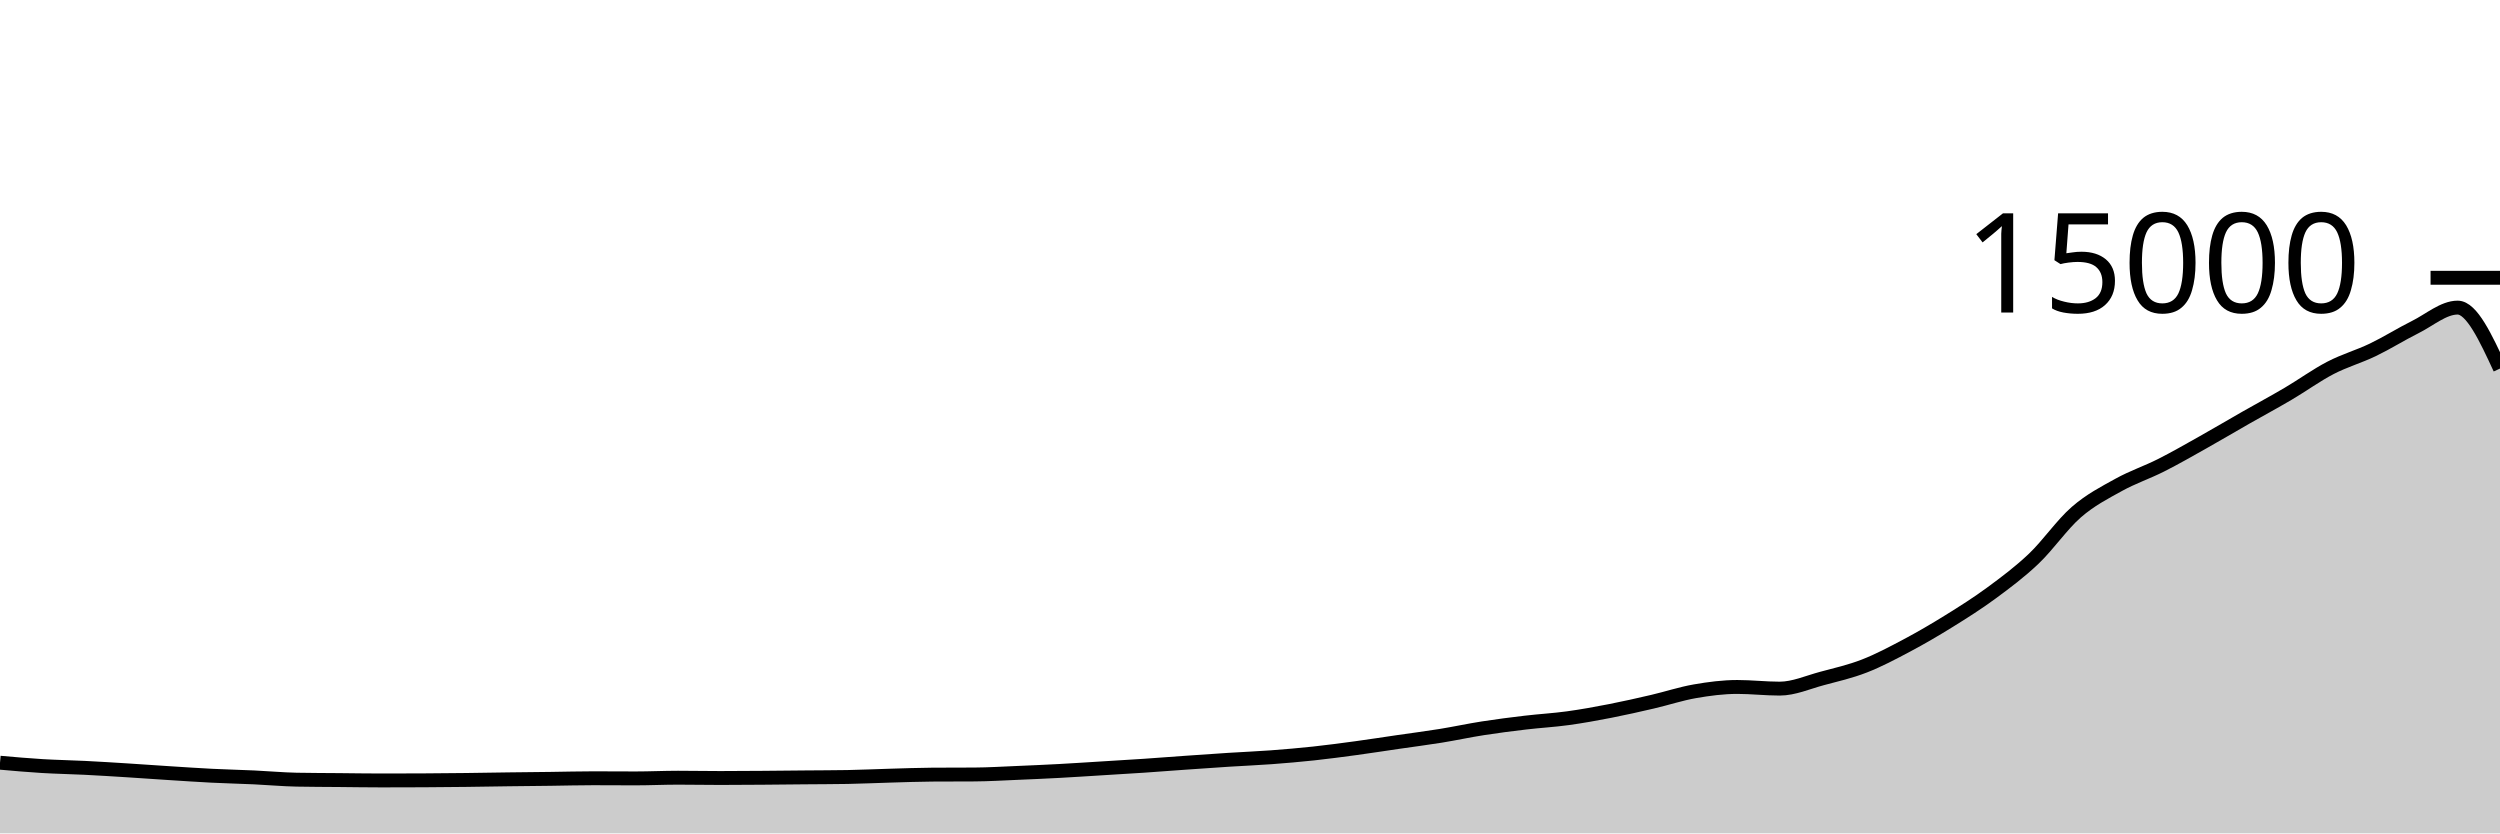
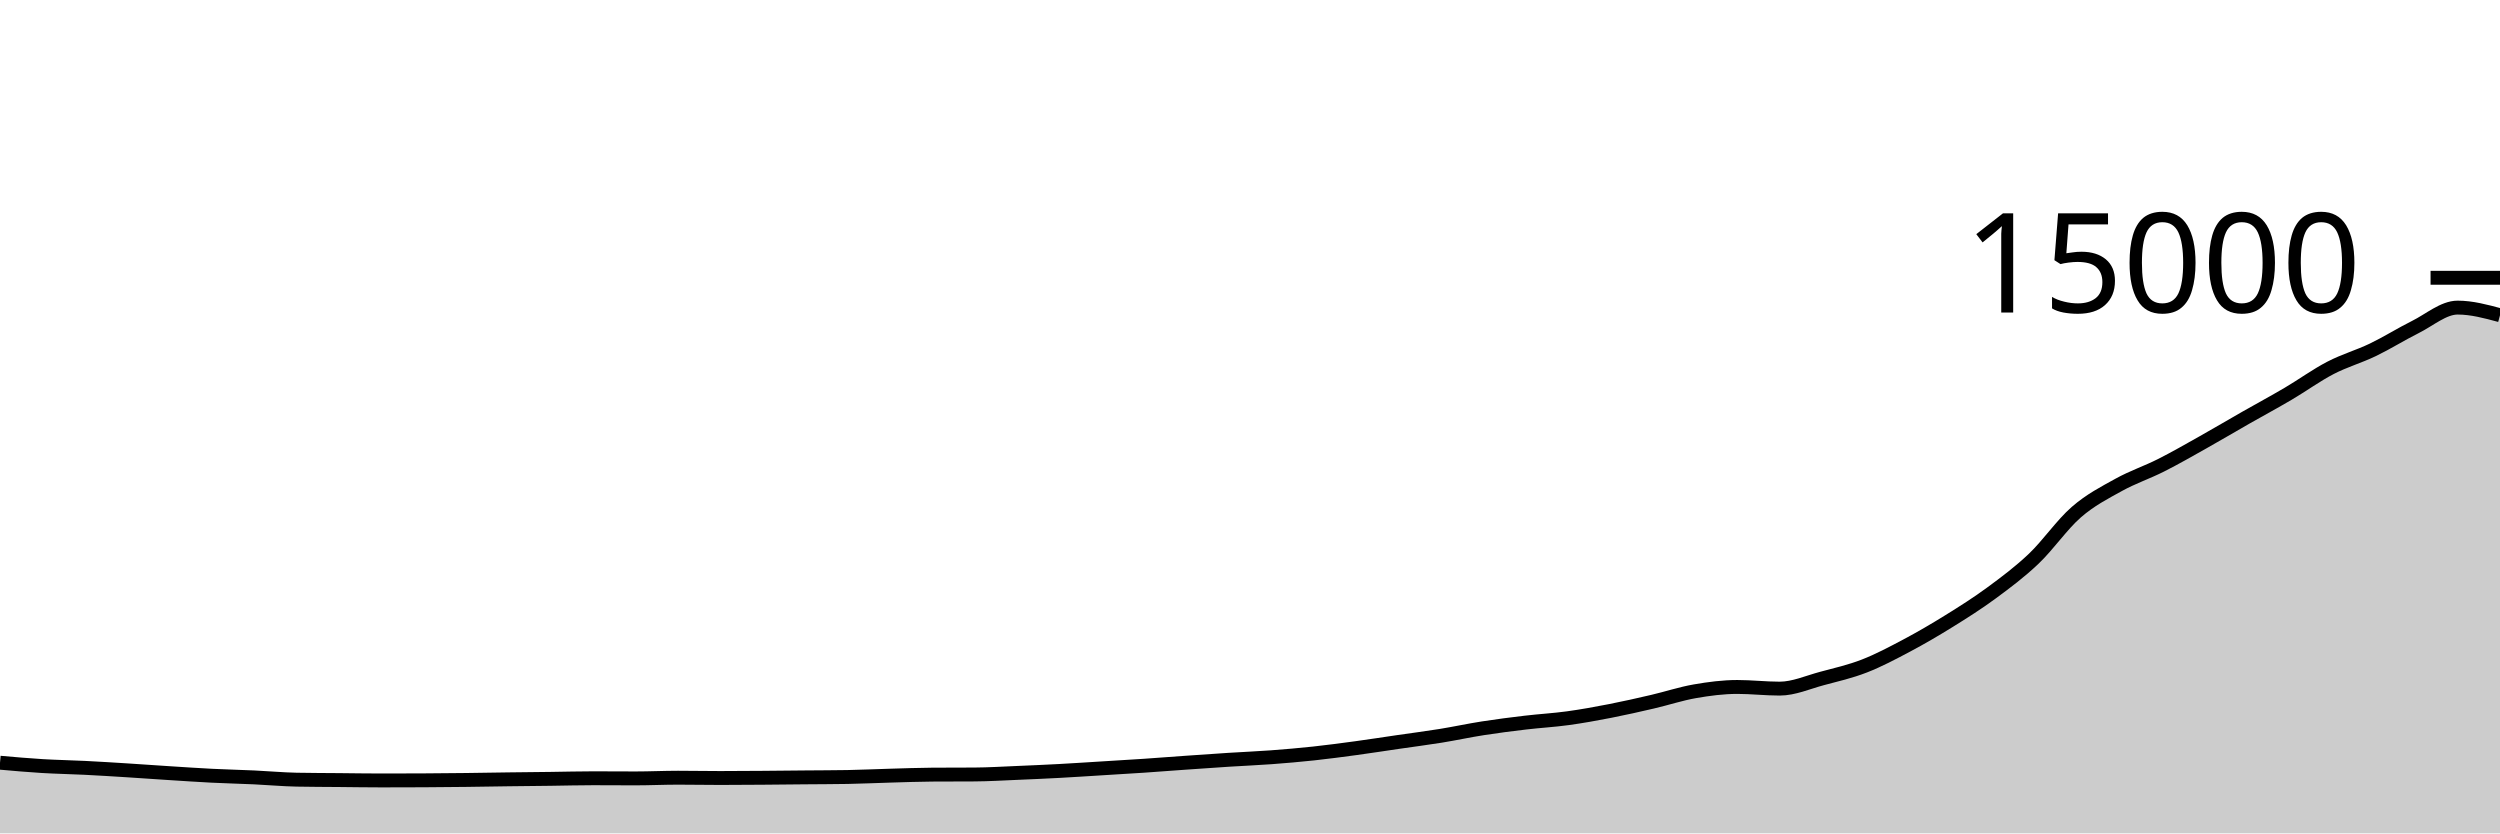
<svg xmlns="http://www.w3.org/2000/svg" viewBox="0 0 180 60">
  <g transform="translate(0,20)">
-     <path class="area" fill="rgba(0, 0, 0, 0.2)" d="M0,34.915C1.017,35.005,2.034,35.096,3.051,35.157C4.068,35.219,5.085,35.234,6.102,35.285C7.119,35.336,8.136,35.4,9.153,35.464C10.169,35.528,11.186,35.602,12.203,35.667C13.22,35.732,14.237,35.802,15.254,35.853C16.271,35.904,17.288,35.926,18.305,35.973C19.322,36.02,20.339,36.116,21.356,36.136C22.373,36.156,23.39,36.156,24.407,36.165C25.424,36.175,26.441,36.192,27.458,36.192C28.475,36.192,29.492,36.189,30.508,36.184C31.525,36.179,32.542,36.169,33.559,36.157C34.576,36.145,35.593,36.125,36.61,36.112C37.627,36.099,38.644,36.09,39.661,36.077C40.678,36.064,41.695,36.035,42.712,36.035C43.729,36.035,44.746,36.045,45.763,36.045C46.78,36.045,47.797,35.995,48.814,35.995C49.831,35.995,50.847,36.016,51.864,36.016C52.881,36.016,53.898,36.008,54.915,36C55.932,35.992,56.949,35.98,57.966,35.971C58.983,35.961,60,35.962,61.017,35.944C62.034,35.926,63.051,35.876,64.068,35.848C65.085,35.82,66.102,35.78,67.119,35.773C68.136,35.766,69.153,35.77,70.169,35.763C71.186,35.756,72.203,35.693,73.22,35.651C74.237,35.608,75.254,35.564,76.271,35.509C77.288,35.455,78.305,35.385,79.322,35.323C80.339,35.26,81.356,35.202,82.373,35.133C83.39,35.065,84.407,34.984,85.424,34.912C86.441,34.84,87.458,34.769,88.475,34.704C89.492,34.639,90.508,34.598,91.525,34.523C92.542,34.447,93.559,34.36,94.576,34.251C95.593,34.141,96.61,34.005,97.627,33.867C98.644,33.728,99.661,33.569,100.678,33.421C101.695,33.273,102.712,33.143,103.729,32.979C104.746,32.814,105.763,32.593,106.78,32.435C107.797,32.276,108.814,32.147,109.831,32.027C110.847,31.906,111.864,31.852,112.881,31.712C113.898,31.572,114.915,31.388,115.932,31.189C116.949,30.991,117.966,30.759,118.983,30.523C120,30.286,121.017,29.948,122.034,29.771C123.051,29.594,124.068,29.461,125.085,29.461C126.102,29.461,127.119,29.581,128.136,29.581C129.153,29.581,130.169,29.122,131.186,28.851C132.203,28.579,133.22,28.348,134.237,27.952C135.254,27.556,136.271,27.017,137.288,26.477C138.305,25.937,139.322,25.343,140.339,24.712C141.356,24.081,142.373,23.44,143.39,22.691C144.407,21.941,145.424,21.185,146.441,20.216C147.458,19.247,148.475,17.761,149.492,16.877C150.508,15.993,151.525,15.475,152.542,14.912C153.559,14.349,154.576,14.015,155.593,13.501C156.61,12.988,157.627,12.403,158.644,11.832C159.661,11.261,160.678,10.657,161.695,10.077C162.712,9.497,163.729,8.951,164.746,8.352C165.763,7.753,166.78,7.013,167.797,6.485C168.814,5.958,169.831,5.676,170.847,5.187C171.864,4.697,172.881,4.056,173.898,3.549C174.915,3.043,175.932,2.147,176.949,2.147C177.966,2.147,178.983,4.341,180,6.536L180,40C178.983,40,177.966,40,176.949,40C175.932,40,174.915,40,173.898,40C172.881,40,171.864,40,170.847,40C169.831,40,168.814,40,167.797,40C166.78,40,165.763,40,164.746,40C163.729,40,162.712,40,161.695,40C160.678,40,159.661,40,158.644,40C157.627,40,156.61,40,155.593,40C154.576,40,153.559,40,152.542,40C151.525,40,150.508,40,149.492,40C148.475,40,147.458,40,146.441,40C145.424,40,144.407,40,143.39,40C142.373,40,141.356,40,140.339,40C139.322,40,138.305,40,137.288,40C136.271,40,135.254,40,134.237,40C133.22,40,132.203,40,131.186,40C130.169,40,129.153,40,128.136,40C127.119,40,126.102,40,125.085,40C124.068,40,123.051,40,122.034,40C121.017,40,120,40,118.983,40C117.966,40,116.949,40,115.932,40C114.915,40,113.898,40,112.881,40C111.864,40,110.847,40,109.831,40C108.814,40,107.797,40,106.78,40C105.763,40,104.746,40,103.729,40C102.712,40,101.695,40,100.678,40C99.661,40,98.644,40,97.627,40C96.61,40,95.593,40,94.576,40C93.559,40,92.542,40,91.525,40C90.508,40,89.492,40,88.475,40C87.458,40,86.441,40,85.424,40C84.407,40,83.39,40,82.373,40C81.356,40,80.339,40,79.322,40C78.305,40,77.288,40,76.271,40C75.254,40,74.237,40,73.22,40C72.203,40,71.186,40,70.169,40C69.153,40,68.136,40,67.119,40C66.102,40,65.085,40,64.068,40C63.051,40,62.034,40,61.017,40C60,40,58.983,40,57.966,40C56.949,40,55.932,40,54.915,40C53.898,40,52.881,40,51.864,40C50.847,40,49.831,40,48.814,40C47.797,40,46.78,40,45.763,40C44.746,40,43.729,40,42.712,40C41.695,40,40.678,40,39.661,40C38.644,40,37.627,40,36.61,40C35.593,40,34.576,40,33.559,40C32.542,40,31.525,40,30.508,40C29.492,40,28.475,40,27.458,40C26.441,40,25.424,40,24.407,40C23.39,40,22.373,40,21.356,40C20.339,40,19.322,40,18.305,40C17.288,40,16.271,40,15.254,40C14.237,40,13.22,40,12.203,40C11.186,40,10.169,40,9.153,40C8.136,40,7.119,40,6.102,40C5.085,40,4.068,40,3.051,40C2.034,40,1.017,40,0,40Z" />
-     <path class="line" stroke="black" fill="none" d="M0,34.915C1.017,35.005,2.034,35.096,3.051,35.157C4.068,35.219,5.085,35.234,6.102,35.285C7.119,35.336,8.136,35.4,9.153,35.464C10.169,35.528,11.186,35.602,12.203,35.667C13.22,35.732,14.237,35.802,15.254,35.853C16.271,35.904,17.288,35.926,18.305,35.973C19.322,36.02,20.339,36.116,21.356,36.136C22.373,36.156,23.39,36.156,24.407,36.165C25.424,36.175,26.441,36.192,27.458,36.192C28.475,36.192,29.492,36.189,30.508,36.184C31.525,36.179,32.542,36.169,33.559,36.157C34.576,36.145,35.593,36.125,36.61,36.112C37.627,36.099,38.644,36.09,39.661,36.077C40.678,36.064,41.695,36.035,42.712,36.035C43.729,36.035,44.746,36.045,45.763,36.045C46.78,36.045,47.797,35.995,48.814,35.995C49.831,35.995,50.847,36.016,51.864,36.016C52.881,36.016,53.898,36.008,54.915,36C55.932,35.992,56.949,35.98,57.966,35.971C58.983,35.961,60,35.962,61.017,35.944C62.034,35.926,63.051,35.876,64.068,35.848C65.085,35.82,66.102,35.78,67.119,35.773C68.136,35.766,69.153,35.77,70.169,35.763C71.186,35.756,72.203,35.693,73.22,35.651C74.237,35.608,75.254,35.564,76.271,35.509C77.288,35.455,78.305,35.385,79.322,35.323C80.339,35.26,81.356,35.202,82.373,35.133C83.39,35.065,84.407,34.984,85.424,34.912C86.441,34.84,87.458,34.769,88.475,34.704C89.492,34.639,90.508,34.598,91.525,34.523C92.542,34.447,93.559,34.36,94.576,34.251C95.593,34.141,96.61,34.005,97.627,33.867C98.644,33.728,99.661,33.569,100.678,33.421C101.695,33.273,102.712,33.143,103.729,32.979C104.746,32.814,105.763,32.593,106.78,32.435C107.797,32.276,108.814,32.147,109.831,32.027C110.847,31.906,111.864,31.852,112.881,31.712C113.898,31.572,114.915,31.388,115.932,31.189C116.949,30.991,117.966,30.759,118.983,30.523C120,30.286,121.017,29.948,122.034,29.771C123.051,29.594,124.068,29.461,125.085,29.461C126.102,29.461,127.119,29.581,128.136,29.581C129.153,29.581,130.169,29.122,131.186,28.851C132.203,28.579,133.22,28.348,134.237,27.952C135.254,27.556,136.271,27.017,137.288,26.477C138.305,25.937,139.322,25.343,140.339,24.712C141.356,24.081,142.373,23.44,143.39,22.691C144.407,21.941,145.424,21.185,146.441,20.216C147.458,19.247,148.475,17.761,149.492,16.877C150.508,15.993,151.525,15.475,152.542,14.912C153.559,14.349,154.576,14.015,155.593,13.501C156.61,12.988,157.627,12.403,158.644,11.832C159.661,11.261,160.678,10.657,161.695,10.077C162.712,9.497,163.729,8.951,164.746,8.352C165.763,7.753,166.78,7.013,167.797,6.485C168.814,5.958,169.831,5.676,170.847,5.187C171.864,4.697,172.881,4.056,173.898,3.549C174.915,3.043,175.932,2.147,176.949,2.147C177.966,2.147,178.983,4.341,180,6.536" />
+     <path class="area" fill="rgba(0, 0, 0, 0.2)" d="M0,34.915C1.017,35.005,2.034,35.096,3.051,35.157C4.068,35.219,5.085,35.234,6.102,35.285C7.119,35.336,8.136,35.4,9.153,35.464C10.169,35.528,11.186,35.602,12.203,35.667C13.22,35.732,14.237,35.802,15.254,35.853C16.271,35.904,17.288,35.926,18.305,35.973C19.322,36.02,20.339,36.116,21.356,36.136C22.373,36.156,23.39,36.156,24.407,36.165C25.424,36.175,26.441,36.192,27.458,36.192C28.475,36.192,29.492,36.189,30.508,36.184C31.525,36.179,32.542,36.169,33.559,36.157C34.576,36.145,35.593,36.125,36.61,36.112C37.627,36.099,38.644,36.09,39.661,36.077C40.678,36.064,41.695,36.035,42.712,36.035C43.729,36.035,44.746,36.045,45.763,36.045C46.78,36.045,47.797,35.995,48.814,35.995C49.831,35.995,50.847,36.016,51.864,36.016C52.881,36.016,53.898,36.008,54.915,36C55.932,35.992,56.949,35.98,57.966,35.971C58.983,35.961,60,35.962,61.017,35.944C62.034,35.926,63.051,35.876,64.068,35.848C65.085,35.82,66.102,35.78,67.119,35.773C68.136,35.766,69.153,35.77,70.169,35.763C71.186,35.756,72.203,35.693,73.22,35.651C74.237,35.608,75.254,35.564,76.271,35.509C77.288,35.455,78.305,35.385,79.322,35.323C80.339,35.26,81.356,35.202,82.373,35.133C83.39,35.065,84.407,34.984,85.424,34.912C86.441,34.84,87.458,34.769,88.475,34.704C89.492,34.639,90.508,34.598,91.525,34.523C92.542,34.447,93.559,34.36,94.576,34.251C95.593,34.141,96.61,34.005,97.627,33.867C98.644,33.728,99.661,33.569,100.678,33.421C101.695,33.273,102.712,33.143,103.729,32.979C104.746,32.814,105.763,32.593,106.78,32.435C107.797,32.276,108.814,32.147,109.831,32.027C110.847,31.906,111.864,31.852,112.881,31.712C113.898,31.572,114.915,31.388,115.932,31.189C116.949,30.991,117.966,30.759,118.983,30.523C120,30.286,121.017,29.948,122.034,29.771C123.051,29.594,124.068,29.461,125.085,29.461C126.102,29.461,127.119,29.581,128.136,29.581C129.153,29.581,130.169,29.122,131.186,28.851C132.203,28.579,133.22,28.348,134.237,27.952C135.254,27.556,136.271,27.017,137.288,26.477C138.305,25.937,139.322,25.343,140.339,24.712C141.356,24.081,142.373,23.44,143.39,22.691C144.407,21.941,145.424,21.185,146.441,20.216C147.458,19.247,148.475,17.761,149.492,16.877C150.508,15.993,151.525,15.475,152.542,14.912C153.559,14.349,154.576,14.015,155.593,13.501C156.61,12.988,157.627,12.403,158.644,11.832C159.661,11.261,160.678,10.657,161.695,10.077C162.712,9.497,163.729,8.951,164.746,8.352C165.763,7.753,166.78,7.013,167.797,6.485C168.814,5.958,169.831,5.676,170.847,5.187C171.864,4.697,172.881,4.056,173.898,3.549C174.915,3.043,175.932,2.147,176.949,2.147C177.966,2.147,178.983,2.421,180,2.696L180,40C178.983,40,177.966,40,176.949,40C175.932,40,174.915,40,173.898,40C172.881,40,171.864,40,170.847,40C169.831,40,168.814,40,167.797,40C166.78,40,165.763,40,164.746,40C163.729,40,162.712,40,161.695,40C160.678,40,159.661,40,158.644,40C157.627,40,156.61,40,155.593,40C154.576,40,153.559,40,152.542,40C151.525,40,150.508,40,149.492,40C148.475,40,147.458,40,146.441,40C145.424,40,144.407,40,143.39,40C142.373,40,141.356,40,140.339,40C139.322,40,138.305,40,137.288,40C136.271,40,135.254,40,134.237,40C133.22,40,132.203,40,131.186,40C130.169,40,129.153,40,128.136,40C127.119,40,126.102,40,125.085,40C124.068,40,123.051,40,122.034,40C121.017,40,120,40,118.983,40C117.966,40,116.949,40,115.932,40C114.915,40,113.898,40,112.881,40C111.864,40,110.847,40,109.831,40C108.814,40,107.797,40,106.78,40C105.763,40,104.746,40,103.729,40C102.712,40,101.695,40,100.678,40C99.661,40,98.644,40,97.627,40C96.61,40,95.593,40,94.576,40C93.559,40,92.542,40,91.525,40C90.508,40,89.492,40,88.475,40C87.458,40,86.441,40,85.424,40C84.407,40,83.39,40,82.373,40C81.356,40,80.339,40,79.322,40C78.305,40,77.288,40,76.271,40C75.254,40,74.237,40,73.22,40C72.203,40,71.186,40,70.169,40C69.153,40,68.136,40,67.119,40C66.102,40,65.085,40,64.068,40C63.051,40,62.034,40,61.017,40C60,40,58.983,40,57.966,40C56.949,40,55.932,40,54.915,40C53.898,40,52.881,40,51.864,40C50.847,40,49.831,40,48.814,40C47.797,40,46.78,40,45.763,40C44.746,40,43.729,40,42.712,40C41.695,40,40.678,40,39.661,40C38.644,40,37.627,40,36.61,40C35.593,40,34.576,40,33.559,40C32.542,40,31.525,40,30.508,40C29.492,40,28.475,40,27.458,40C26.441,40,25.424,40,24.407,40C23.39,40,22.373,40,21.356,40C20.339,40,19.322,40,18.305,40C17.288,40,16.271,40,15.254,40C14.237,40,13.22,40,12.203,40C11.186,40,10.169,40,9.153,40C8.136,40,7.119,40,6.102,40C5.085,40,4.068,40,3.051,40C2.034,40,1.017,40,0,40Z" />
+     <path class="line" stroke="black" fill="none" d="M0,34.915C1.017,35.005,2.034,35.096,3.051,35.157C4.068,35.219,5.085,35.234,6.102,35.285C7.119,35.336,8.136,35.4,9.153,35.464C10.169,35.528,11.186,35.602,12.203,35.667C13.22,35.732,14.237,35.802,15.254,35.853C16.271,35.904,17.288,35.926,18.305,35.973C19.322,36.02,20.339,36.116,21.356,36.136C22.373,36.156,23.39,36.156,24.407,36.165C25.424,36.175,26.441,36.192,27.458,36.192C28.475,36.192,29.492,36.189,30.508,36.184C31.525,36.179,32.542,36.169,33.559,36.157C34.576,36.145,35.593,36.125,36.61,36.112C37.627,36.099,38.644,36.09,39.661,36.077C40.678,36.064,41.695,36.035,42.712,36.035C43.729,36.035,44.746,36.045,45.763,36.045C46.78,36.045,47.797,35.995,48.814,35.995C49.831,35.995,50.847,36.016,51.864,36.016C52.881,36.016,53.898,36.008,54.915,36C55.932,35.992,56.949,35.98,57.966,35.971C58.983,35.961,60,35.962,61.017,35.944C62.034,35.926,63.051,35.876,64.068,35.848C65.085,35.82,66.102,35.78,67.119,35.773C68.136,35.766,69.153,35.77,70.169,35.763C71.186,35.756,72.203,35.693,73.22,35.651C74.237,35.608,75.254,35.564,76.271,35.509C77.288,35.455,78.305,35.385,79.322,35.323C80.339,35.26,81.356,35.202,82.373,35.133C83.39,35.065,84.407,34.984,85.424,34.912C86.441,34.84,87.458,34.769,88.475,34.704C89.492,34.639,90.508,34.598,91.525,34.523C92.542,34.447,93.559,34.36,94.576,34.251C95.593,34.141,96.61,34.005,97.627,33.867C98.644,33.728,99.661,33.569,100.678,33.421C101.695,33.273,102.712,33.143,103.729,32.979C104.746,32.814,105.763,32.593,106.78,32.435C107.797,32.276,108.814,32.147,109.831,32.027C110.847,31.906,111.864,31.852,112.881,31.712C113.898,31.572,114.915,31.388,115.932,31.189C116.949,30.991,117.966,30.759,118.983,30.523C120,30.286,121.017,29.948,122.034,29.771C123.051,29.594,124.068,29.461,125.085,29.461C126.102,29.461,127.119,29.581,128.136,29.581C129.153,29.581,130.169,29.122,131.186,28.851C132.203,28.579,133.22,28.348,134.237,27.952C135.254,27.556,136.271,27.017,137.288,26.477C138.305,25.937,139.322,25.343,140.339,24.712C141.356,24.081,142.373,23.44,143.39,22.691C144.407,21.941,145.424,21.185,146.441,20.216C147.458,19.247,148.475,17.761,149.492,16.877C150.508,15.993,151.525,15.475,152.542,14.912C153.559,14.349,154.576,14.015,155.593,13.501C156.61,12.988,157.627,12.403,158.644,11.832C159.661,11.261,160.678,10.657,161.695,10.077C162.712,9.497,163.729,8.951,164.746,8.352C165.763,7.753,166.78,7.013,167.797,6.485C168.814,5.958,169.831,5.676,170.847,5.187C171.864,4.697,172.881,4.056,173.898,3.549C174.915,3.043,175.932,2.147,176.949,2.147C177.966,2.147,178.983,2.421,180,2.696" />
    <path class="axis-ceiling" stroke-width="1" stroke="black" fill="none" d="M175,0L180,0" />
    <text class="axis-ceiling-label" font-family="sans-serif" text-anchor="end" font-size="10px" x="170" y="2.5">15000</text>
  </g>
</svg>
